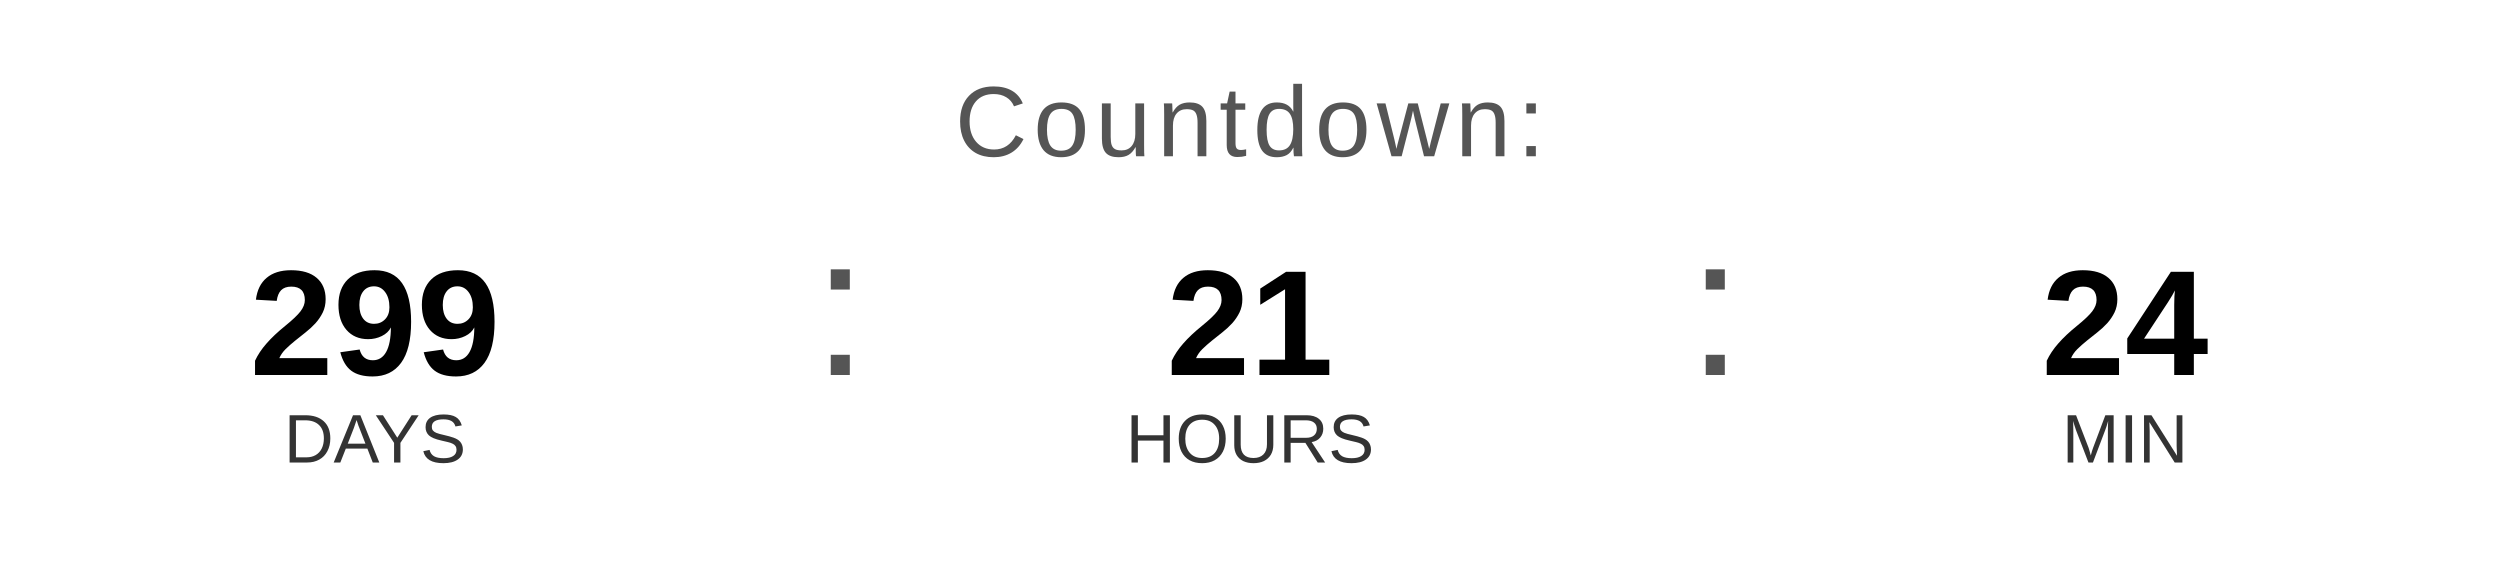
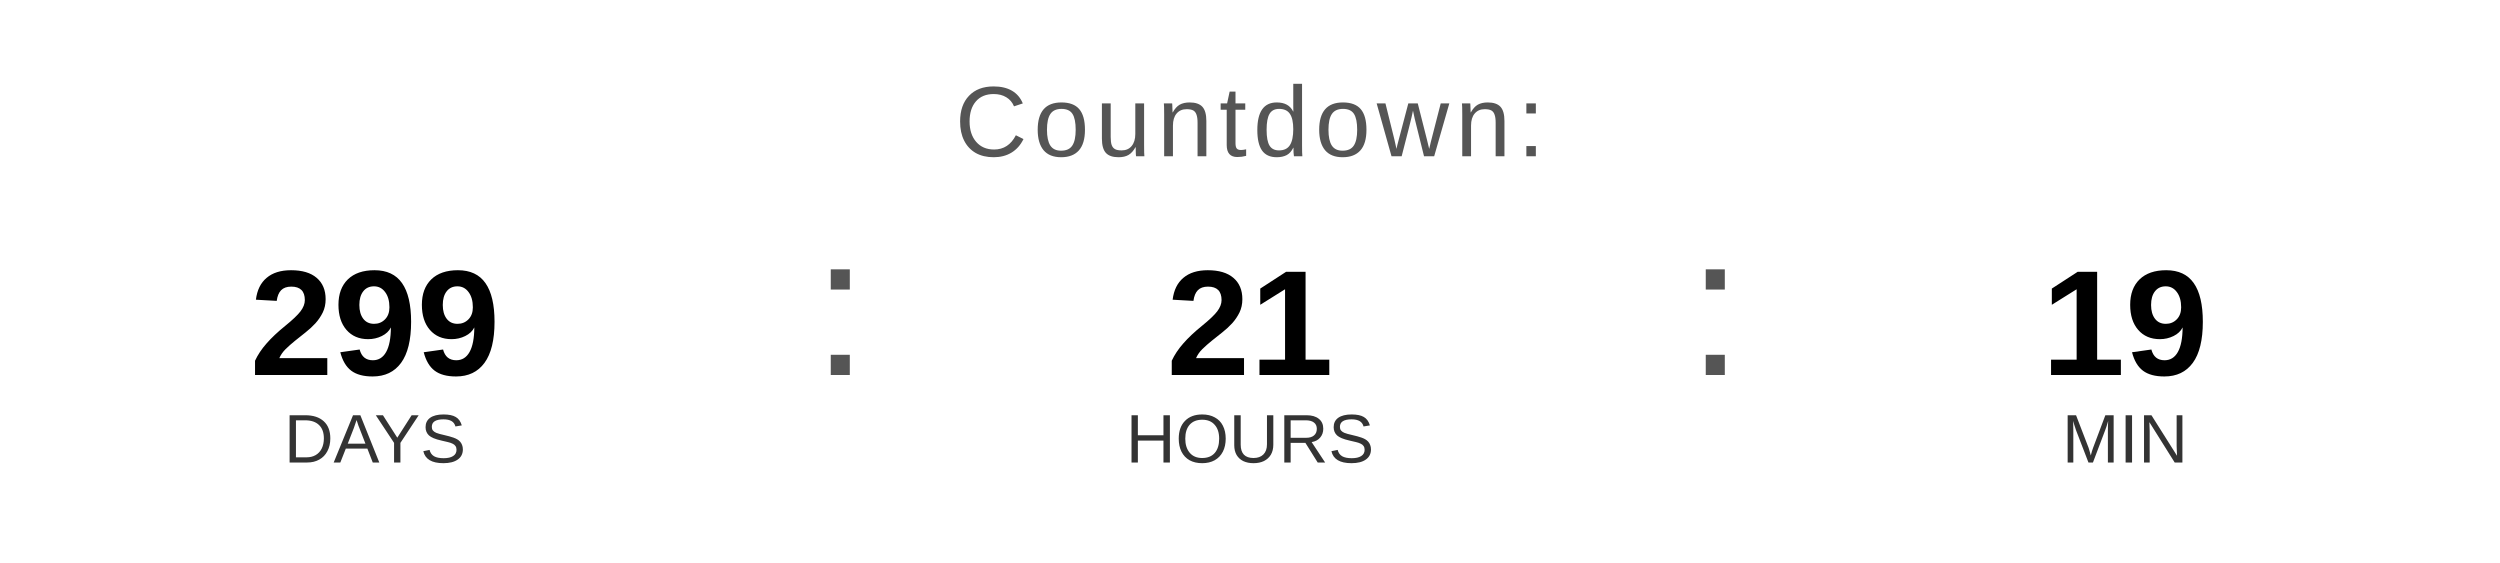
<svg xmlns="http://www.w3.org/2000/svg" width="400" height="90" viewBox="0 0 400 90">
  <text x="200" y="25" font-family="Arial, Helvetica, sans-serif" font-size="16" fill="#555555" text-anchor="middle" letter-spacing="1">
    Countdown:
  </text>
  <text x="60" y="60" font-family="Arial, Helvetica, sans-serif" font-size="24" font-weight="bold" fill="#000000" text-anchor="middle">299</text>
  <text x="60" y="74" font-family="Arial, Helvetica, sans-serif" font-size="11" fill="#333333" text-anchor="middle">DAYS</text>
  <text x="130" y="60" font-family="Arial, sans-serif" font-size="32" fill="#555555">:</text>
  <text x="200" y="60" font-family="Arial, Helvetica, sans-serif" font-size="24" font-weight="bold" fill="#000000" text-anchor="middle">21</text>
  <text x="200" y="74" font-family="Arial, Helvetica, sans-serif" font-size="11" fill="#333333" text-anchor="middle">HOURS</text>
  <text x="270" y="60" font-family="Arial, sans-serif" font-size="32" fill="#555555">:</text>
-   <text x="340" y="60" font-family="Arial, Helvetica, sans-serif" font-size="24" font-weight="bold" fill="#000000" text-anchor="middle">24</text>
+   <text x="340" y="60" font-family="Arial, Helvetica, sans-serif" font-size="24" font-weight="bold" fill="#000000" text-anchor="middle">19</text>
  <text x="340" y="74" font-family="Arial, Helvetica, sans-serif" font-size="11" fill="#333333" text-anchor="middle">MIN</text>
</svg>
